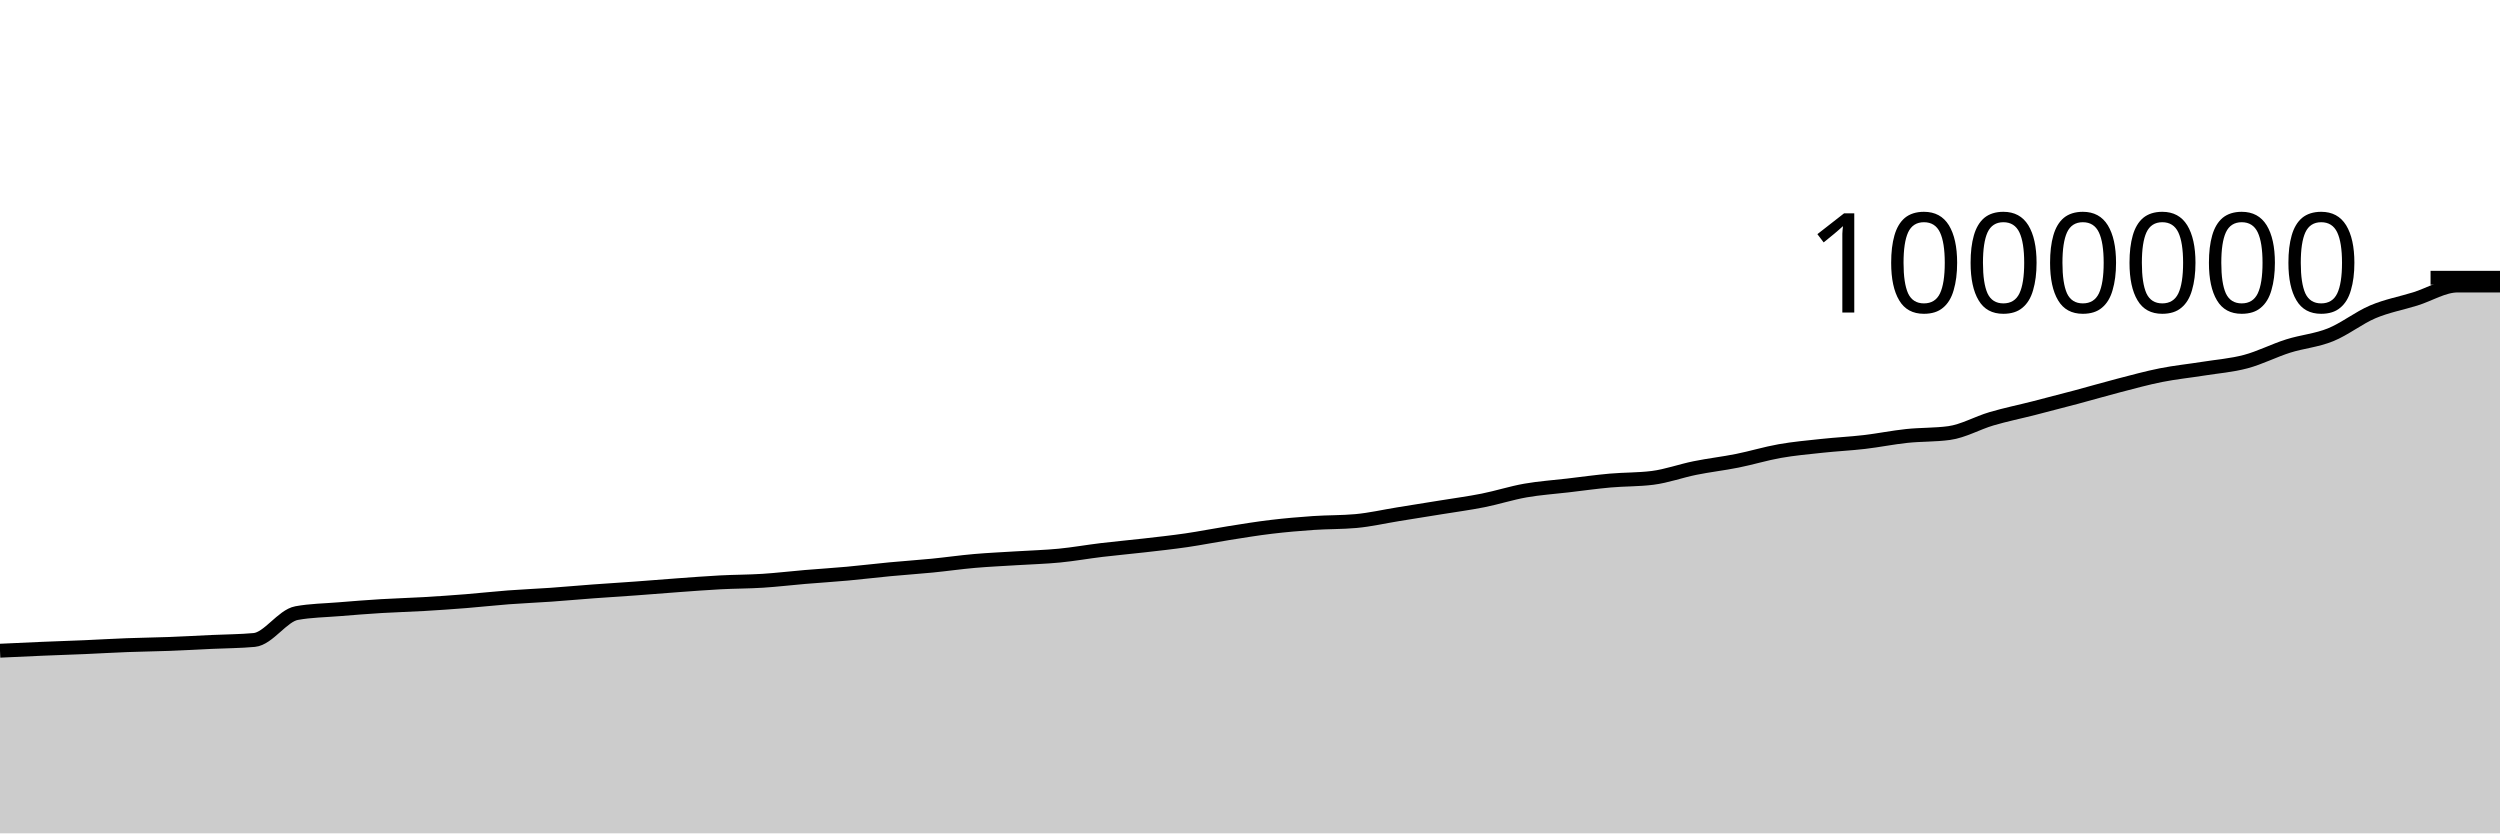
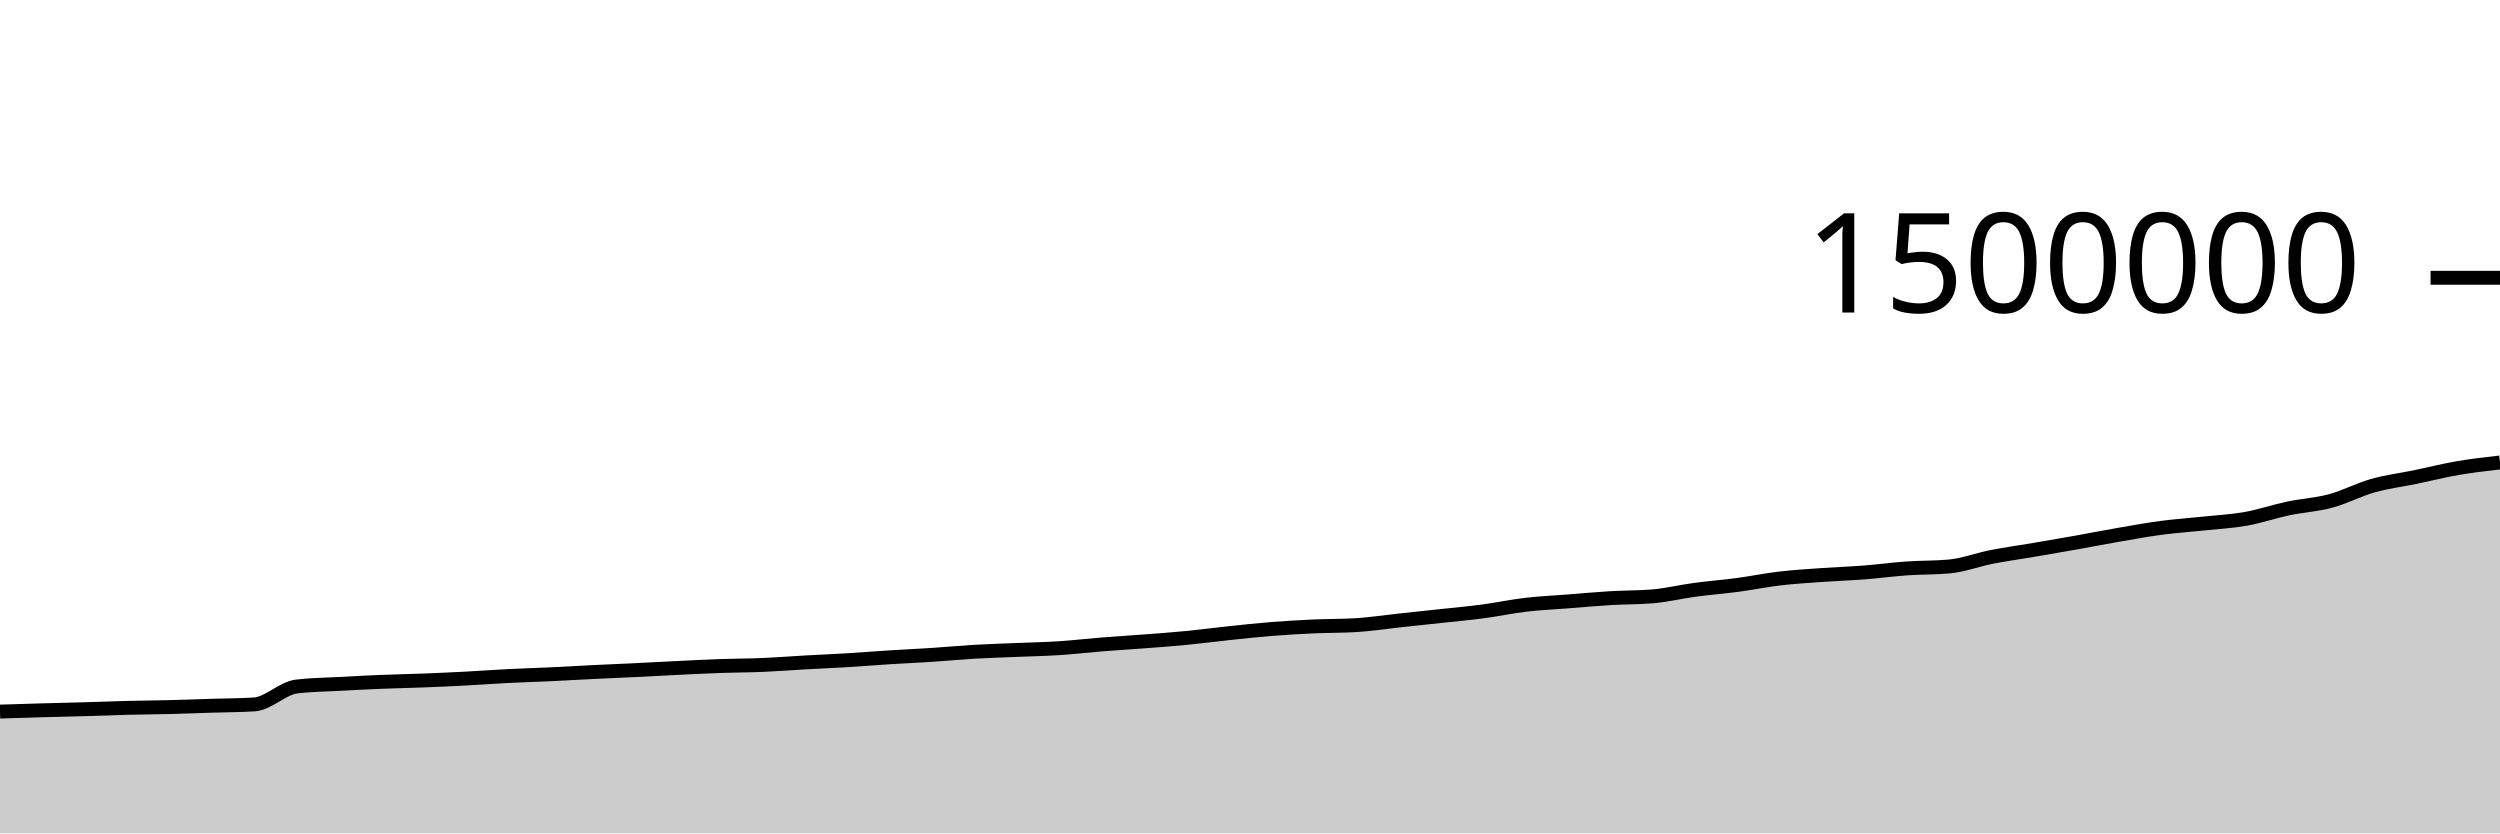
<svg xmlns="http://www.w3.org/2000/svg" viewBox="0 0 180 60">
  <g transform="translate(0,20)">
-     <path class="area" fill="rgba(0, 0, 0, 0.2)" d="M0,26.851C1.017,26.803,2.034,26.755,3.051,26.712C4.068,26.669,5.085,26.637,6.102,26.594C7.119,26.55,8.136,26.488,9.153,26.45C10.169,26.411,11.186,26.402,12.203,26.363C13.22,26.325,14.237,26.267,15.254,26.219C16.271,26.171,17.288,26.172,18.305,26.078C19.322,25.984,20.339,24.328,21.356,24.143C22.373,23.957,23.39,23.949,24.407,23.865C25.424,23.781,26.441,23.701,27.458,23.639C28.475,23.577,29.492,23.553,30.508,23.493C31.525,23.434,32.542,23.363,33.559,23.282C34.576,23.201,35.593,23.086,36.61,23.009C37.627,22.932,38.644,22.892,39.661,22.821C40.678,22.749,41.695,22.655,42.712,22.58C43.729,22.505,44.746,22.444,45.763,22.37C46.78,22.296,47.797,22.21,48.814,22.136C49.831,22.063,50.847,21.983,51.864,21.929C52.881,21.876,53.898,21.88,54.915,21.816C55.932,21.751,56.949,21.628,57.966,21.542C58.983,21.457,60,21.395,61.017,21.302C62.034,21.21,63.051,21.084,64.068,20.988C65.085,20.891,66.102,20.825,67.119,20.725C68.136,20.625,69.153,20.477,70.169,20.389C71.186,20.3,72.203,20.258,73.22,20.193C74.237,20.129,75.254,20.103,76.271,20.004C77.288,19.905,78.305,19.722,79.322,19.6C80.339,19.478,81.356,19.389,82.373,19.272C83.39,19.155,84.407,19.046,85.424,18.898C86.441,18.75,87.458,18.544,88.475,18.384C89.492,18.223,90.508,18.055,91.525,17.934C92.542,17.812,93.559,17.725,94.576,17.655C95.593,17.585,96.61,17.609,97.627,17.516C98.644,17.423,99.661,17.187,100.678,17.023C101.695,16.859,102.712,16.697,103.729,16.532C104.746,16.366,105.763,16.233,106.78,16.03C107.797,15.828,108.814,15.497,109.831,15.318C110.847,15.139,111.864,15.074,112.881,14.954C113.898,14.834,114.915,14.691,115.932,14.6C116.949,14.509,117.966,14.536,118.983,14.407C120,14.279,121.017,13.904,122.034,13.699C123.051,13.493,124.068,13.379,125.085,13.175C126.102,12.972,127.119,12.658,128.136,12.479C129.153,12.299,130.169,12.209,131.186,12.1C132.203,11.99,133.22,11.942,134.237,11.824C135.254,11.706,136.271,11.496,137.288,11.389C138.305,11.281,139.322,11.319,140.339,11.18C141.356,11.041,142.373,10.45,143.39,10.151C144.407,9.852,145.424,9.646,146.441,9.386C147.458,9.126,148.475,8.863,149.492,8.591C150.508,8.32,151.525,8.021,152.542,7.757C153.559,7.494,154.576,7.212,155.593,7.01C156.61,6.808,157.627,6.706,158.644,6.544C159.661,6.381,160.678,6.307,161.695,6.035C162.712,5.764,163.729,5.236,164.746,4.915C165.763,4.593,166.78,4.517,167.797,4.106C168.814,3.696,169.831,2.881,170.847,2.45C171.864,2.02,172.881,1.839,173.898,1.523C174.915,1.208,175.932,0.556,176.949,0.556C177.966,0.556,178.983,0.556,180,0.556L180,40C178.983,40,177.966,40,176.949,40C175.932,40,174.915,40,173.898,40C172.881,40,171.864,40,170.847,40C169.831,40,168.814,40,167.797,40C166.78,40,165.763,40,164.746,40C163.729,40,162.712,40,161.695,40C160.678,40,159.661,40,158.644,40C157.627,40,156.61,40,155.593,40C154.576,40,153.559,40,152.542,40C151.525,40,150.508,40,149.492,40C148.475,40,147.458,40,146.441,40C145.424,40,144.407,40,143.39,40C142.373,40,141.356,40,140.339,40C139.322,40,138.305,40,137.288,40C136.271,40,135.254,40,134.237,40C133.22,40,132.203,40,131.186,40C130.169,40,129.153,40,128.136,40C127.119,40,126.102,40,125.085,40C124.068,40,123.051,40,122.034,40C121.017,40,120,40,118.983,40C117.966,40,116.949,40,115.932,40C114.915,40,113.898,40,112.881,40C111.864,40,110.847,40,109.831,40C108.814,40,107.797,40,106.78,40C105.763,40,104.746,40,103.729,40C102.712,40,101.695,40,100.678,40C99.661,40,98.644,40,97.627,40C96.61,40,95.593,40,94.576,40C93.559,40,92.542,40,91.525,40C90.508,40,89.492,40,88.475,40C87.458,40,86.441,40,85.424,40C84.407,40,83.39,40,82.373,40C81.356,40,80.339,40,79.322,40C78.305,40,77.288,40,76.271,40C75.254,40,74.237,40,73.22,40C72.203,40,71.186,40,70.169,40C69.153,40,68.136,40,67.119,40C66.102,40,65.085,40,64.068,40C63.051,40,62.034,40,61.017,40C60,40,58.983,40,57.966,40C56.949,40,55.932,40,54.915,40C53.898,40,52.881,40,51.864,40C50.847,40,49.831,40,48.814,40C47.797,40,46.78,40,45.763,40C44.746,40,43.729,40,42.712,40C41.695,40,40.678,40,39.661,40C38.644,40,37.627,40,36.61,40C35.593,40,34.576,40,33.559,40C32.542,40,31.525,40,30.508,40C29.492,40,28.475,40,27.458,40C26.441,40,25.424,40,24.407,40C23.39,40,22.373,40,21.356,40C20.339,40,19.322,40,18.305,40C17.288,40,16.271,40,15.254,40C14.237,40,13.22,40,12.203,40C11.186,40,10.169,40,9.153,40C8.136,40,7.119,40,6.102,40C5.085,40,4.068,40,3.051,40C2.034,40,1.017,40,0,40Z" />
-     <path class="line" stroke="black" fill="none" d="M0,26.851C1.017,26.803,2.034,26.755,3.051,26.712C4.068,26.669,5.085,26.637,6.102,26.594C7.119,26.55,8.136,26.488,9.153,26.45C10.169,26.411,11.186,26.402,12.203,26.363C13.22,26.325,14.237,26.267,15.254,26.219C16.271,26.171,17.288,26.172,18.305,26.078C19.322,25.984,20.339,24.328,21.356,24.143C22.373,23.957,23.39,23.949,24.407,23.865C25.424,23.781,26.441,23.701,27.458,23.639C28.475,23.577,29.492,23.553,30.508,23.493C31.525,23.434,32.542,23.363,33.559,23.282C34.576,23.201,35.593,23.086,36.61,23.009C37.627,22.932,38.644,22.892,39.661,22.821C40.678,22.749,41.695,22.655,42.712,22.58C43.729,22.505,44.746,22.444,45.763,22.37C46.78,22.296,47.797,22.21,48.814,22.136C49.831,22.063,50.847,21.983,51.864,21.929C52.881,21.876,53.898,21.88,54.915,21.816C55.932,21.751,56.949,21.628,57.966,21.542C58.983,21.457,60,21.395,61.017,21.302C62.034,21.21,63.051,21.084,64.068,20.988C65.085,20.891,66.102,20.825,67.119,20.725C68.136,20.625,69.153,20.477,70.169,20.389C71.186,20.3,72.203,20.258,73.22,20.193C74.237,20.129,75.254,20.103,76.271,20.004C77.288,19.905,78.305,19.722,79.322,19.6C80.339,19.478,81.356,19.389,82.373,19.272C83.39,19.155,84.407,19.046,85.424,18.898C86.441,18.75,87.458,18.544,88.475,18.384C89.492,18.223,90.508,18.055,91.525,17.934C92.542,17.812,93.559,17.725,94.576,17.655C95.593,17.585,96.61,17.609,97.627,17.516C98.644,17.423,99.661,17.187,100.678,17.023C101.695,16.859,102.712,16.697,103.729,16.532C104.746,16.366,105.763,16.233,106.78,16.03C107.797,15.828,108.814,15.497,109.831,15.318C110.847,15.139,111.864,15.074,112.881,14.954C113.898,14.834,114.915,14.691,115.932,14.6C116.949,14.509,117.966,14.536,118.983,14.407C120,14.279,121.017,13.904,122.034,13.699C123.051,13.493,124.068,13.379,125.085,13.175C126.102,12.972,127.119,12.658,128.136,12.479C129.153,12.299,130.169,12.209,131.186,12.1C132.203,11.99,133.22,11.942,134.237,11.824C135.254,11.706,136.271,11.496,137.288,11.389C138.305,11.281,139.322,11.319,140.339,11.18C141.356,11.041,142.373,10.45,143.39,10.151C144.407,9.852,145.424,9.646,146.441,9.386C147.458,9.126,148.475,8.863,149.492,8.591C150.508,8.32,151.525,8.021,152.542,7.757C153.559,7.494,154.576,7.212,155.593,7.01C156.61,6.808,157.627,6.706,158.644,6.544C159.661,6.381,160.678,6.307,161.695,6.035C162.712,5.764,163.729,5.236,164.746,4.915C165.763,4.593,166.78,4.517,167.797,4.106C168.814,3.696,169.831,2.881,170.847,2.45C171.864,2.02,172.881,1.839,173.898,1.523C174.915,1.208,175.932,0.556,176.949,0.556C177.966,0.556,178.983,0.556,180,0.556" />
+     <path class="area" fill="rgba(0, 0, 0, 0.2)" d="M0,31.234C1.017,31.202,2.034,31.17,3.051,31.141C4.068,31.113,5.085,31.091,6.102,31.062C7.119,31.033,8.136,30.992,9.153,30.966C10.169,30.941,11.186,30.934,12.203,30.909C13.22,30.883,14.237,30.844,15.254,30.813C16.271,30.781,17.288,30.781,18.305,30.719C19.322,30.656,20.339,29.552,21.356,29.428C22.373,29.305,23.39,29.299,24.407,29.243C25.424,29.187,26.441,29.134,27.458,29.093C28.475,29.051,29.492,29.035,30.508,28.995C31.525,28.956,32.542,28.908,33.559,28.855C34.576,28.801,35.593,28.724,36.61,28.673C37.627,28.622,38.644,28.595,39.661,28.547C40.678,28.499,41.695,28.437,42.712,28.387C43.729,28.337,44.746,28.296,45.763,28.247C46.78,28.198,47.797,28.14,48.814,28.091C49.831,28.042,50.847,27.988,51.864,27.953C52.881,27.917,53.898,27.92,54.915,27.877C55.932,27.834,56.949,27.752,57.966,27.695C58.983,27.638,60,27.596,61.017,27.535C62.034,27.473,63.051,27.389,64.068,27.325C65.085,27.261,66.102,27.217,67.119,27.15C68.136,27.083,69.153,26.985,70.169,26.926C71.186,26.867,72.203,26.838,73.22,26.796C74.237,26.753,75.254,26.735,76.271,26.669C77.288,26.603,78.305,26.482,79.322,26.4C80.339,26.319,81.356,26.259,82.373,26.181C83.39,26.103,84.407,26.031,85.424,25.932C86.441,25.833,87.458,25.696,88.475,25.589C89.492,25.482,90.508,25.37,91.525,25.289C92.542,25.208,93.559,25.15,94.576,25.103C95.593,25.057,96.61,25.072,97.627,25.011C98.644,24.949,99.661,24.791,100.678,24.682C101.695,24.572,102.712,24.465,103.729,24.355C104.746,24.244,105.763,24.155,106.78,24.02C107.797,23.885,108.814,23.665,109.831,23.545C110.847,23.426,111.864,23.382,112.881,23.303C113.898,23.223,114.915,23.128,115.932,23.067C116.949,23.006,117.966,23.024,118.983,22.938C120,22.852,121.017,22.603,122.034,22.466C123.051,22.329,124.068,22.252,125.085,22.117C126.102,21.981,127.119,21.772,128.136,21.652C129.153,21.533,130.169,21.472,131.186,21.4C132.203,21.327,133.22,21.295,134.237,21.216C135.254,21.137,136.271,20.997,137.288,20.926C138.305,20.854,139.322,20.879,140.339,20.787C141.356,20.694,142.373,20.3,143.39,20.101C144.407,19.901,145.424,19.764,146.441,19.591C147.458,19.417,148.475,19.242,149.492,19.061C150.508,18.88,151.525,18.681,152.542,18.505C153.559,18.329,154.576,18.142,155.593,18.007C156.61,17.872,157.627,17.804,158.644,17.696C159.661,17.588,160.678,17.538,161.695,17.357C162.712,17.176,163.729,16.824,164.746,16.61C165.763,16.395,166.78,16.345,167.797,16.071C168.814,15.797,169.831,15.254,170.847,14.967C171.864,14.68,172.881,14.559,173.898,14.349C174.915,14.138,175.932,13.879,176.949,13.704C177.966,13.529,178.983,13.414,180,13.299L180,40C178.983,40,177.966,40,176.949,40C175.932,40,174.915,40,173.898,40C172.881,40,171.864,40,170.847,40C169.831,40,168.814,40,167.797,40C166.78,40,165.763,40,164.746,40C163.729,40,162.712,40,161.695,40C160.678,40,159.661,40,158.644,40C157.627,40,156.61,40,155.593,40C154.576,40,153.559,40,152.542,40C151.525,40,150.508,40,149.492,40C148.475,40,147.458,40,146.441,40C145.424,40,144.407,40,143.39,40C142.373,40,141.356,40,140.339,40C139.322,40,138.305,40,137.288,40C136.271,40,135.254,40,134.237,40C133.22,40,132.203,40,131.186,40C130.169,40,129.153,40,128.136,40C127.119,40,126.102,40,125.085,40C124.068,40,123.051,40,122.034,40C121.017,40,120,40,118.983,40C117.966,40,116.949,40,115.932,40C114.915,40,113.898,40,112.881,40C111.864,40,110.847,40,109.831,40C108.814,40,107.797,40,106.78,40C105.763,40,104.746,40,103.729,40C102.712,40,101.695,40,100.678,40C99.661,40,98.644,40,97.627,40C96.61,40,95.593,40,94.576,40C93.559,40,92.542,40,91.525,40C90.508,40,89.492,40,88.475,40C87.458,40,86.441,40,85.424,40C84.407,40,83.39,40,82.373,40C81.356,40,80.339,40,79.322,40C78.305,40,77.288,40,76.271,40C75.254,40,74.237,40,73.22,40C72.203,40,71.186,40,70.169,40C69.153,40,68.136,40,67.119,40C66.102,40,65.085,40,64.068,40C63.051,40,62.034,40,61.017,40C60,40,58.983,40,57.966,40C56.949,40,55.932,40,54.915,40C53.898,40,52.881,40,51.864,40C50.847,40,49.831,40,48.814,40C47.797,40,46.78,40,45.763,40C44.746,40,43.729,40,42.712,40C41.695,40,40.678,40,39.661,40C38.644,40,37.627,40,36.61,40C35.593,40,34.576,40,33.559,40C32.542,40,31.525,40,30.508,40C29.492,40,28.475,40,27.458,40C26.441,40,25.424,40,24.407,40C23.39,40,22.373,40,21.356,40C20.339,40,19.322,40,18.305,40C17.288,40,16.271,40,15.254,40C14.237,40,13.22,40,12.203,40C11.186,40,10.169,40,9.153,40C8.136,40,7.119,40,6.102,40C5.085,40,4.068,40,3.051,40C2.034,40,1.017,40,0,40Z" />
+     <path class="line" stroke="black" fill="none" d="M0,31.234C1.017,31.202,2.034,31.17,3.051,31.141C4.068,31.113,5.085,31.091,6.102,31.062C7.119,31.033,8.136,30.992,9.153,30.966C10.169,30.941,11.186,30.934,12.203,30.909C13.22,30.883,14.237,30.844,15.254,30.813C16.271,30.781,17.288,30.781,18.305,30.719C19.322,30.656,20.339,29.552,21.356,29.428C22.373,29.305,23.39,29.299,24.407,29.243C25.424,29.187,26.441,29.134,27.458,29.093C28.475,29.051,29.492,29.035,30.508,28.995C31.525,28.956,32.542,28.908,33.559,28.855C34.576,28.801,35.593,28.724,36.61,28.673C37.627,28.622,38.644,28.595,39.661,28.547C40.678,28.499,41.695,28.437,42.712,28.387C43.729,28.337,44.746,28.296,45.763,28.247C46.78,28.198,47.797,28.14,48.814,28.091C49.831,28.042,50.847,27.988,51.864,27.953C52.881,27.917,53.898,27.92,54.915,27.877C55.932,27.834,56.949,27.752,57.966,27.695C58.983,27.638,60,27.596,61.017,27.535C62.034,27.473,63.051,27.389,64.068,27.325C65.085,27.261,66.102,27.217,67.119,27.15C68.136,27.083,69.153,26.985,70.169,26.926C71.186,26.867,72.203,26.838,73.22,26.796C74.237,26.753,75.254,26.735,76.271,26.669C77.288,26.603,78.305,26.482,79.322,26.4C80.339,26.319,81.356,26.259,82.373,26.181C83.39,26.103,84.407,26.031,85.424,25.932C86.441,25.833,87.458,25.696,88.475,25.589C89.492,25.482,90.508,25.37,91.525,25.289C92.542,25.208,93.559,25.15,94.576,25.103C95.593,25.057,96.61,25.072,97.627,25.011C98.644,24.949,99.661,24.791,100.678,24.682C101.695,24.572,102.712,24.465,103.729,24.355C104.746,24.244,105.763,24.155,106.78,24.02C107.797,23.885,108.814,23.665,109.831,23.545C110.847,23.426,111.864,23.382,112.881,23.303C113.898,23.223,114.915,23.128,115.932,23.067C116.949,23.006,117.966,23.024,118.983,22.938C120,22.852,121.017,22.603,122.034,22.466C123.051,22.329,124.068,22.252,125.085,22.117C126.102,21.981,127.119,21.772,128.136,21.652C129.153,21.533,130.169,21.472,131.186,21.4C132.203,21.327,133.22,21.295,134.237,21.216C135.254,21.137,136.271,20.997,137.288,20.926C138.305,20.854,139.322,20.879,140.339,20.787C141.356,20.694,142.373,20.3,143.39,20.101C144.407,19.901,145.424,19.764,146.441,19.591C147.458,19.417,148.475,19.242,149.492,19.061C150.508,18.88,151.525,18.681,152.542,18.505C153.559,18.329,154.576,18.142,155.593,18.007C156.61,17.872,157.627,17.804,158.644,17.696C159.661,17.588,160.678,17.538,161.695,17.357C162.712,17.176,163.729,16.824,164.746,16.61C165.763,16.395,166.78,16.345,167.797,16.071C168.814,15.797,169.831,15.254,170.847,14.967C171.864,14.68,172.881,14.559,173.898,14.349C174.915,14.138,175.932,13.879,176.949,13.704C177.966,13.529,178.983,13.414,180,13.299" />
    <path class="axis-ceiling" stroke-width="1" stroke="black" fill="none" d="M175,0L180,0" />
-     <text class="axis-ceiling-label" font-family="sans-serif" text-anchor="end" font-size="10px" x="170" y="2.5">1000000</text>
+     <text class="axis-ceiling-label" font-family="sans-serif" text-anchor="end" font-size="10px" x="170" y="2.5">1500000</text>
  </g>
</svg>
